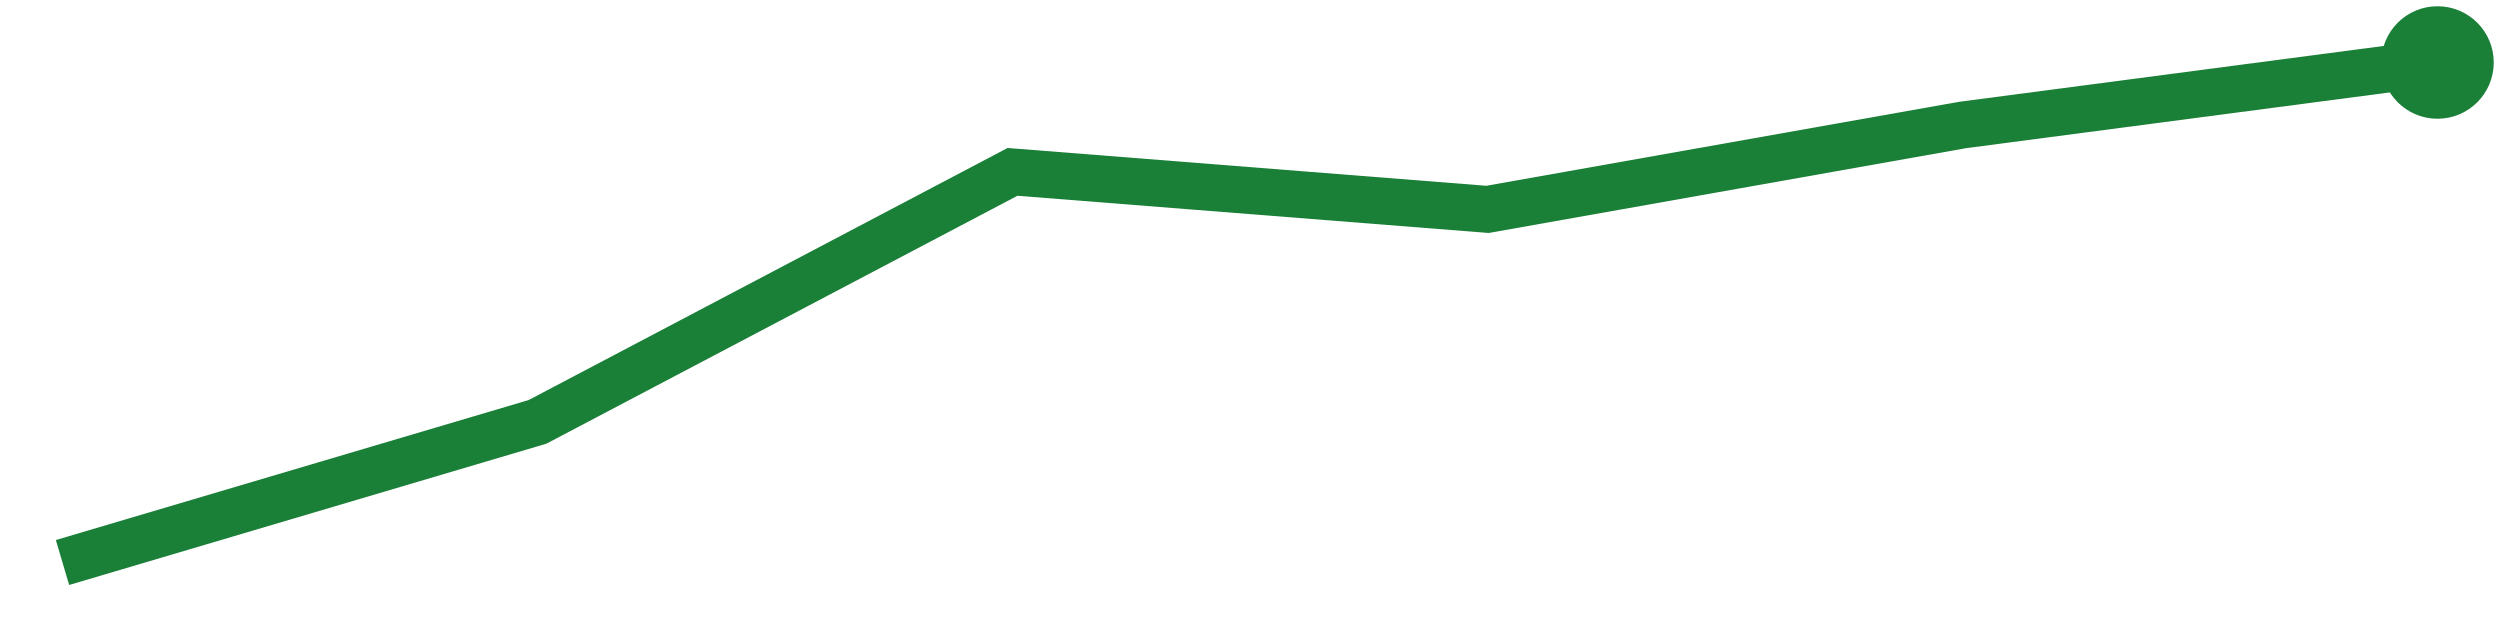
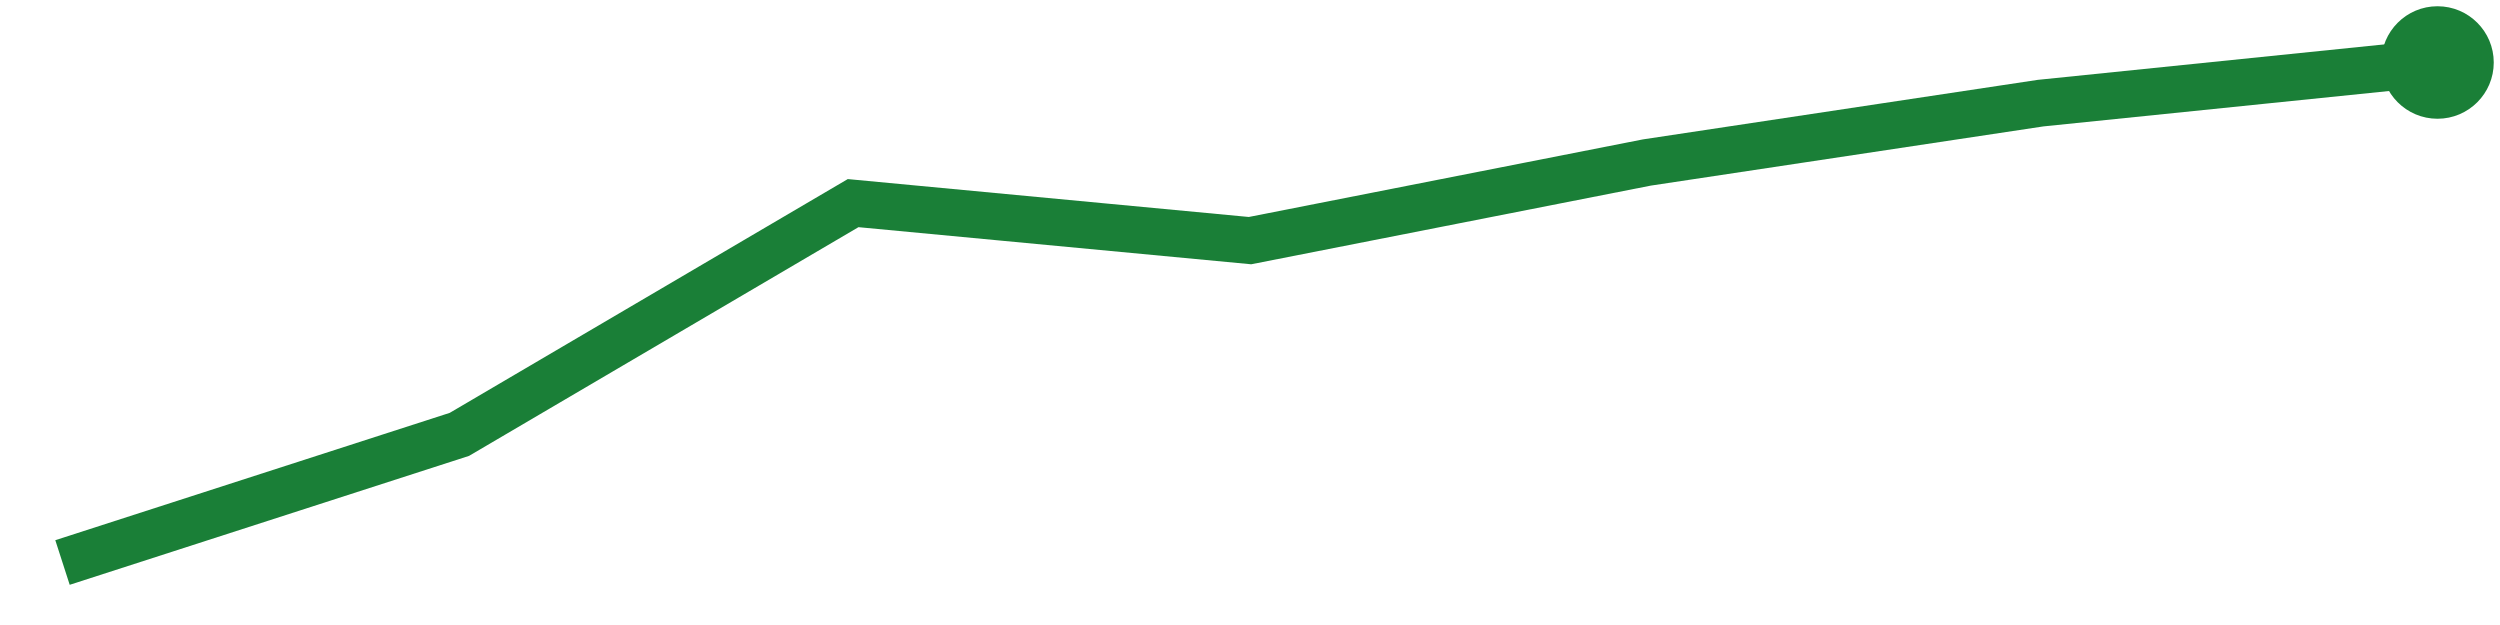
<svg xmlns="http://www.w3.org/2000/svg" viewBox="0 0 80 20" width="80" height="20" role="img" aria-label="trend">
-   <polyline points="2.0,18.0 17.2,13.5 32.4,5.5 47.6,6.7 62.8,4.0 78.0,2.0" fill="none" stroke="#1a7f37" stroke-width="1.5" />
+   <polyline points="2.0,18.0 14.7,13.9 27.3,6.5 40.0,7.7 52.7,5.2 65.3,3.3 78.0,2.0" fill="none" stroke="#1a7f37" stroke-width="1.5" />
  <circle cx="78.0" cy="2.0" r="1.8" fill="#1a7f37" />
</svg>
